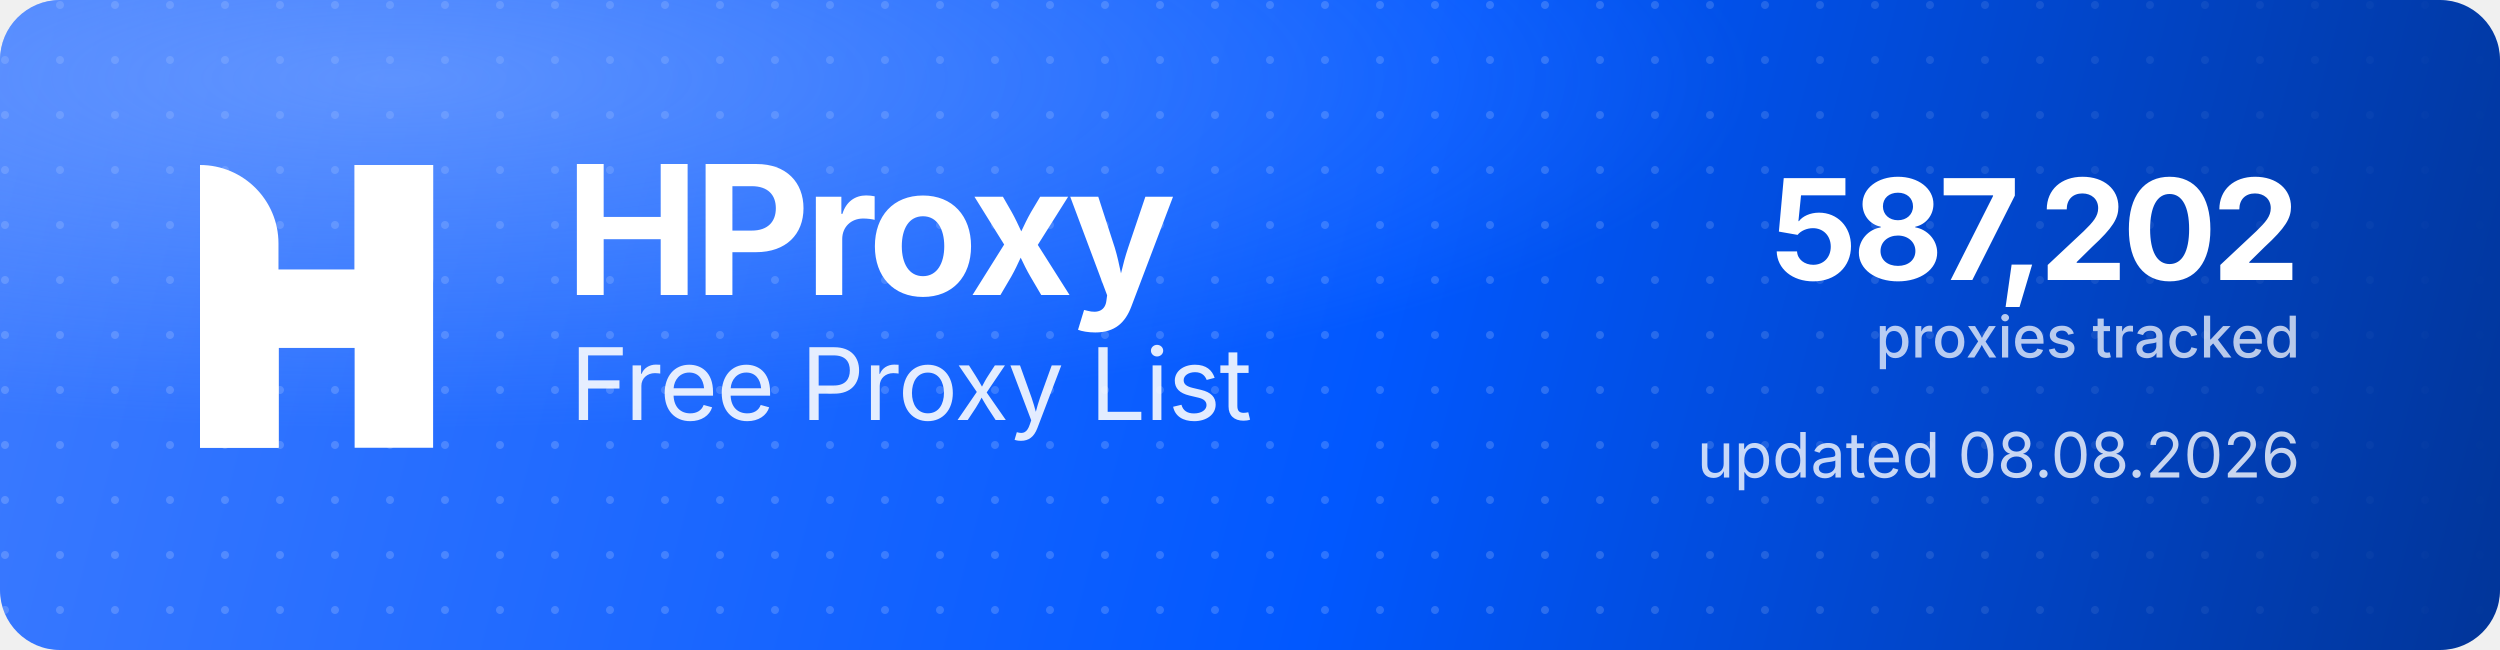
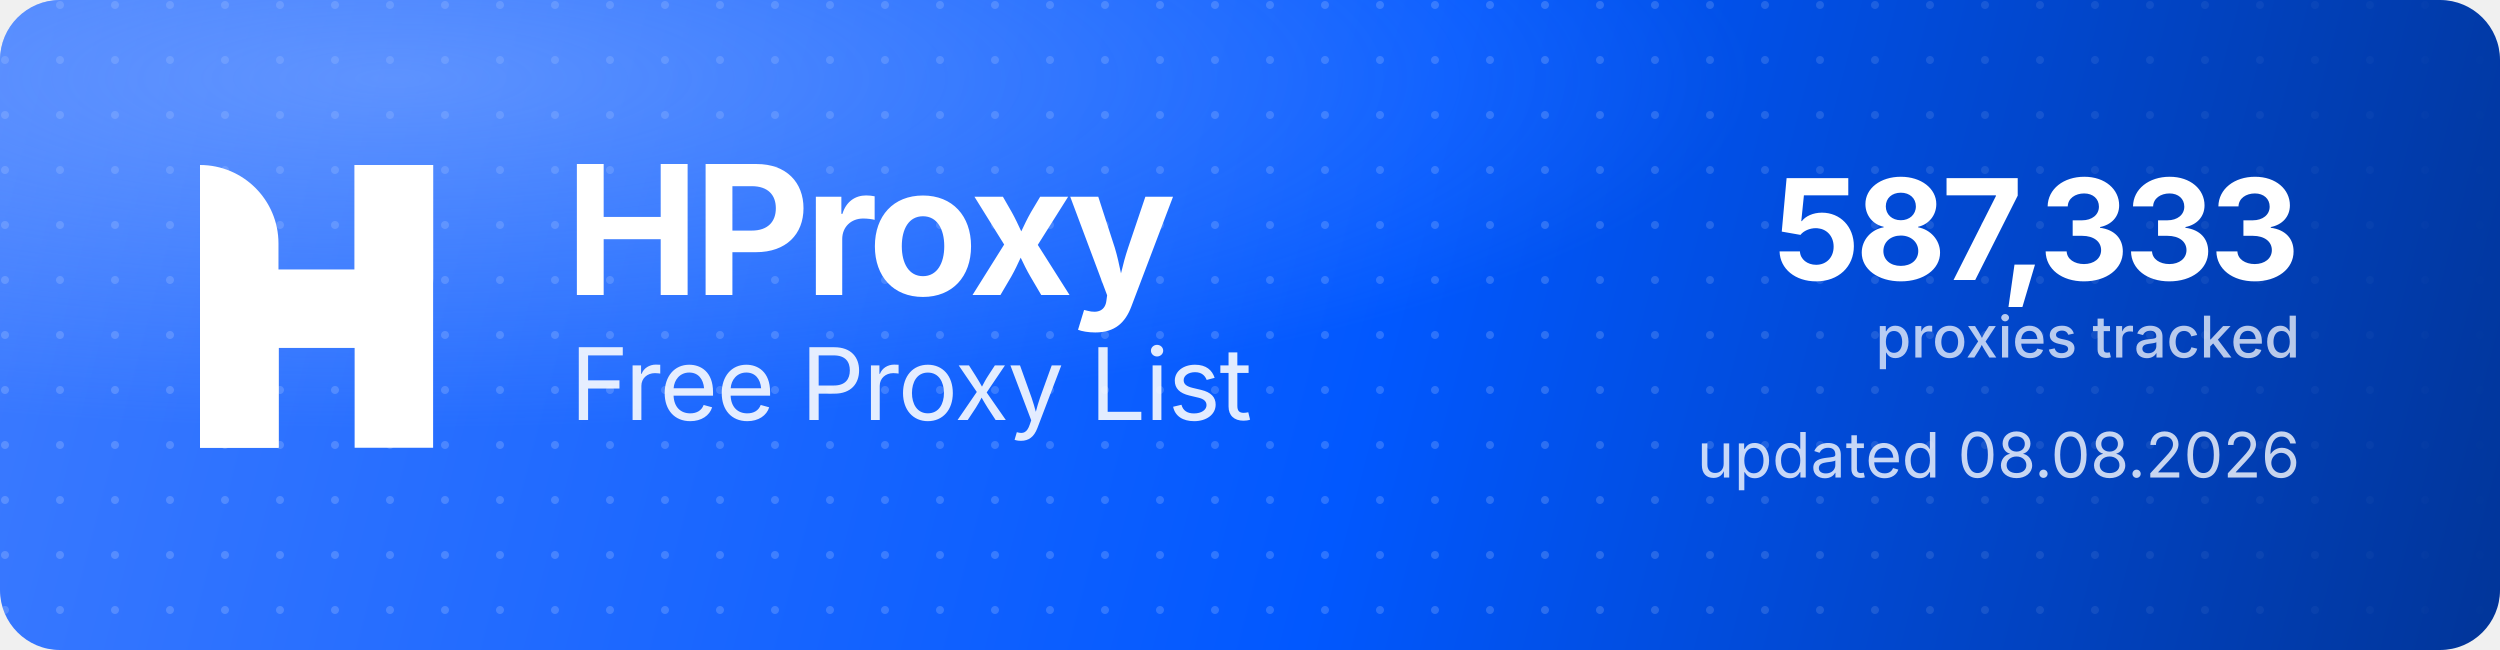
<svg xmlns="http://www.w3.org/2000/svg" width="1000" height="260" viewBox="0 0 1000 260" role="img" aria-label="HProxy Free Proxy List">
  <defs>
    <linearGradient id="hp-bg" x1="0" y1="0" x2="1000" y2="260" gradientUnits="userSpaceOnUse">
      <stop offset="0" stop-color="#3D7BFF" />
      <stop offset="0.55" stop-color="#0158FF" />
      <stop offset="1" stop-color="#013599" />
    </linearGradient>
    <radialGradient id="hp-glow" cx="0.16" cy="0.12" r="0.9">
      <stop offset="0" stop-color="#8FB4FF" stop-opacity="0.5" />
      <stop offset="0.6" stop-color="#8FB4FF" stop-opacity="0" />
    </radialGradient>
    <pattern id="hp-dots" width="22" height="22" patternUnits="userSpaceOnUse">
      <circle cx="2" cy="2" r="1.6" fill="#FFFFFF" fill-opacity="0.17" />
    </pattern>
    <linearGradient id="hp-dot-fade" x1="0" y1="0" x2="1000" y2="0" gradientUnits="userSpaceOnUse">
      <stop offset="0" stop-color="#FFFFFF" stop-opacity="1" />
      <stop offset="0.62" stop-color="#FFFFFF" stop-opacity="1" />
      <stop offset="1" stop-color="#FFFFFF" stop-opacity="0" />
    </linearGradient>
    <mask id="hp-dot-mask">
      <rect width="1000" height="260" fill="url(#hp-dot-fade)" />
    </mask>
  </defs>
  <rect width="1000" height="260" rx="24" fill="url(#hp-bg)" />
  <rect width="1000" height="260" rx="24" fill="url(#hp-dots)" mask="url(#hp-dot-mask)" />
  <rect width="1000" height="260" rx="24" fill="url(#hp-glow)" />
  <g transform="translate(80,66) scale(4.35)" fill="#FFFFFF">
    <path d="M0 0V0C3.985 0 7.216 3.231 7.216 7.216V26H0V0Z" />
    <rect x="14.219" width="7.216" height="26" />
    <path d="M7.235 26H0V15.971C0 12.455 2.851 9.604 6.367 9.604H14.22V0H21.437V10.453C21.437 13.97 18.586 16.82 15.069 16.82H7.235V26Z" />
  </g>
  <text x="226" y="118" font-family="'Geist','Inter','Segoe UI',system-ui,-apple-system,Helvetica,Arial,sans-serif" font-size="72" font-weight="700" letter-spacing="-2.3" fill="#FFFFFF">HProxy</text>
  <text x="228" y="168" font-family="'Geist','Inter','Segoe UI',system-ui,-apple-system,Helvetica,Arial,sans-serif" font-size="40" font-weight="400" letter-spacing="-0.5" fill="#FFFFFF" fill-opacity="0.88">Free Proxy List</text>
-   <text x="920" y="112" text-anchor="end" font-family="'Geist','Inter','Segoe UI',system-ui,-apple-system,Helvetica,Arial,sans-serif" font-size="56" font-weight="700" letter-spacing="-2" fill="#FFFFFF">587,202</text>
+   <text x="920" y="112" text-anchor="end" font-family="'Geist','Inter','Segoe UI',system-ui,-apple-system,Helvetica,Arial,sans-serif" font-size="56" font-weight="700" letter-spacing="-2" fill="#FFFFFF">587,333</text>
  <text x="920" y="143" text-anchor="end" font-family="'Geist','Inter','Segoe UI',system-ui,-apple-system,Helvetica,Arial,sans-serif" font-size="23" font-weight="500" fill="#FFFFFF" fill-opacity="0.72">proxies tracked</text>
  <text x="920" y="191" text-anchor="end" font-family="'Geist','Inter','Segoe UI',system-ui,-apple-system,Helvetica,Arial,sans-serif" font-size="25" font-weight="400" fill="#FFFFFF" fill-opacity="0.78">updated 08.08.2026</text>
</svg>
